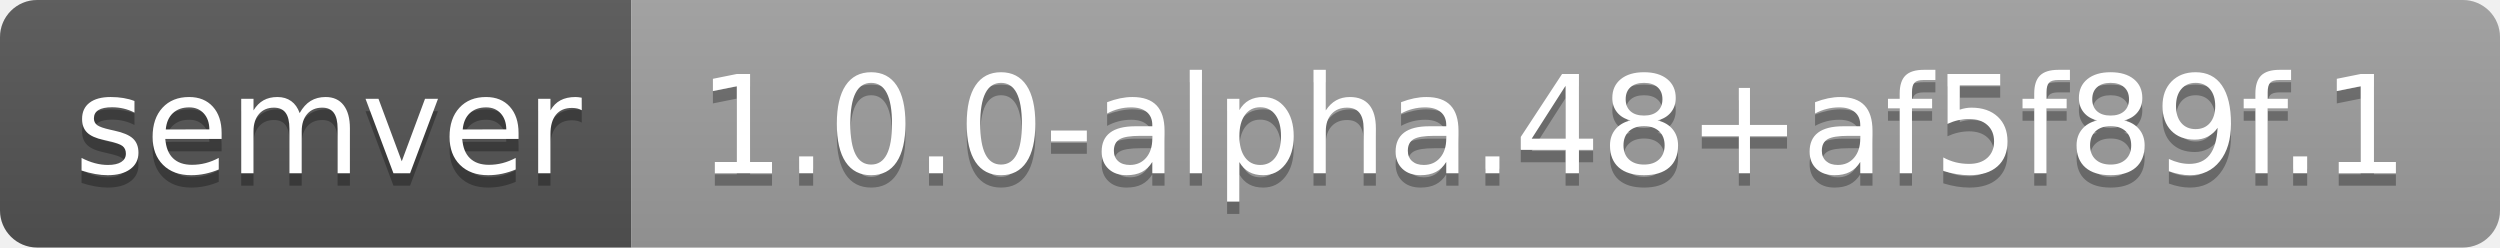
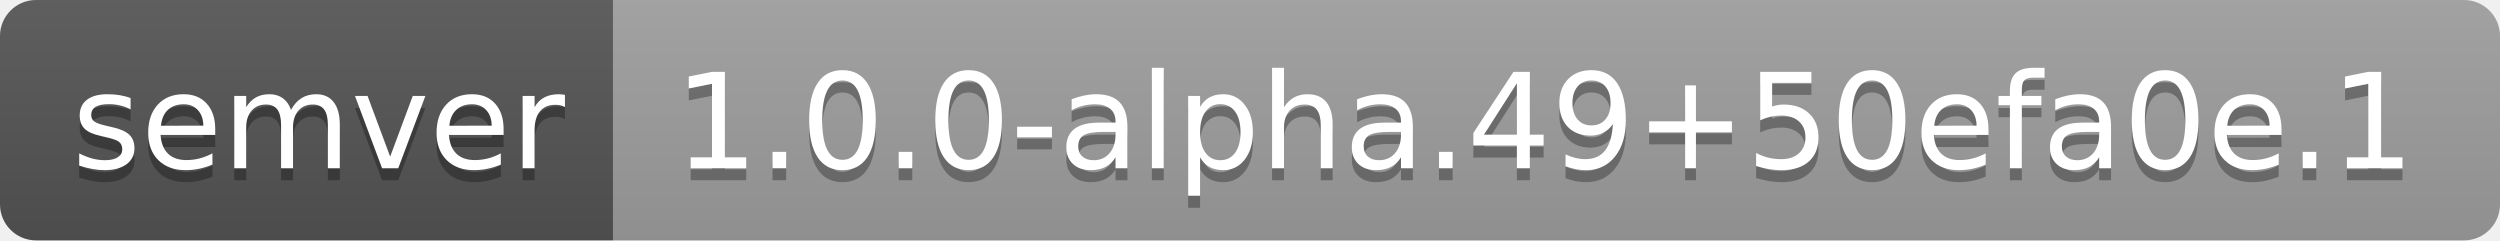
- <svg xmlns="http://www.w3.org/2000/svg" width="202" height="20" role="img" aria-label="semver: 1.0.0-alpha.48+af5f89f.1">
+ <svg xmlns="http://www.w3.org/2000/svg" width="208" height="20" role="img" aria-label="semver: 1.0.0-alpha.49+50efa0e.1">
  <linearGradient id="s" x2="0" y2="100%">
    <stop offset="0" stop-color="#bbb" stop-opacity=".1" />
    <stop offset="1" stop-opacity=".1" />
  </linearGradient>
  <clipPath id="r">
-     <rect width="202" height="20" rx="3" fill="#fff" />
+     <rect width="208" height="20" rx="3" fill="#fff" />
  </clipPath>
  <g clip-path="url(#r)">
    <rect width="51" height="20" fill="#555" />
-     <rect x="51" width="151" height="20" fill="#9f9f9f" />
-     <rect width="202" height="20" fill="url(#s)" />
+     <rect x="51" width="157" height="20" fill="#9f9f9f" />
+     <rect width="208" height="20" fill="url(#s)" />
  </g>
  <g fill="#fff" text-anchor="middle" font-family="Verdana,Geneva,DejaVu Sans,sans-serif" text-rendering="geometricPrecision" font-size="110">
    <text aria-hidden="true" x="265" y="150" fill="#010101" fill-opacity=".3" transform="scale(.1)" textLength="410">semver</text>
    <text x="265" y="140" transform="scale(.1)" fill="#fff" textLength="410">semver</text>
-     <text aria-hidden="true" x="1255" y="150" fill="#010101" fill-opacity=".3" transform="scale(.1)" textLength="1410">1.0.0-alpha.48+af5f89f.1</text>
-     <text x="1255" y="140" transform="scale(.1)" fill="#fff" textLength="1410">1.0.0-alpha.48+af5f89f.1</text>
+     <text aria-hidden="true" x="1285" y="150" fill="#010101" fill-opacity=".3" transform="scale(.1)" textLength="1470">1.0.0-alpha.49+50efa0e.1</text>
+     <text x="1285" y="140" transform="scale(.1)" fill="#fff" textLength="1470">1.0.0-alpha.49+50efa0e.1</text>
  </g>
</svg>
